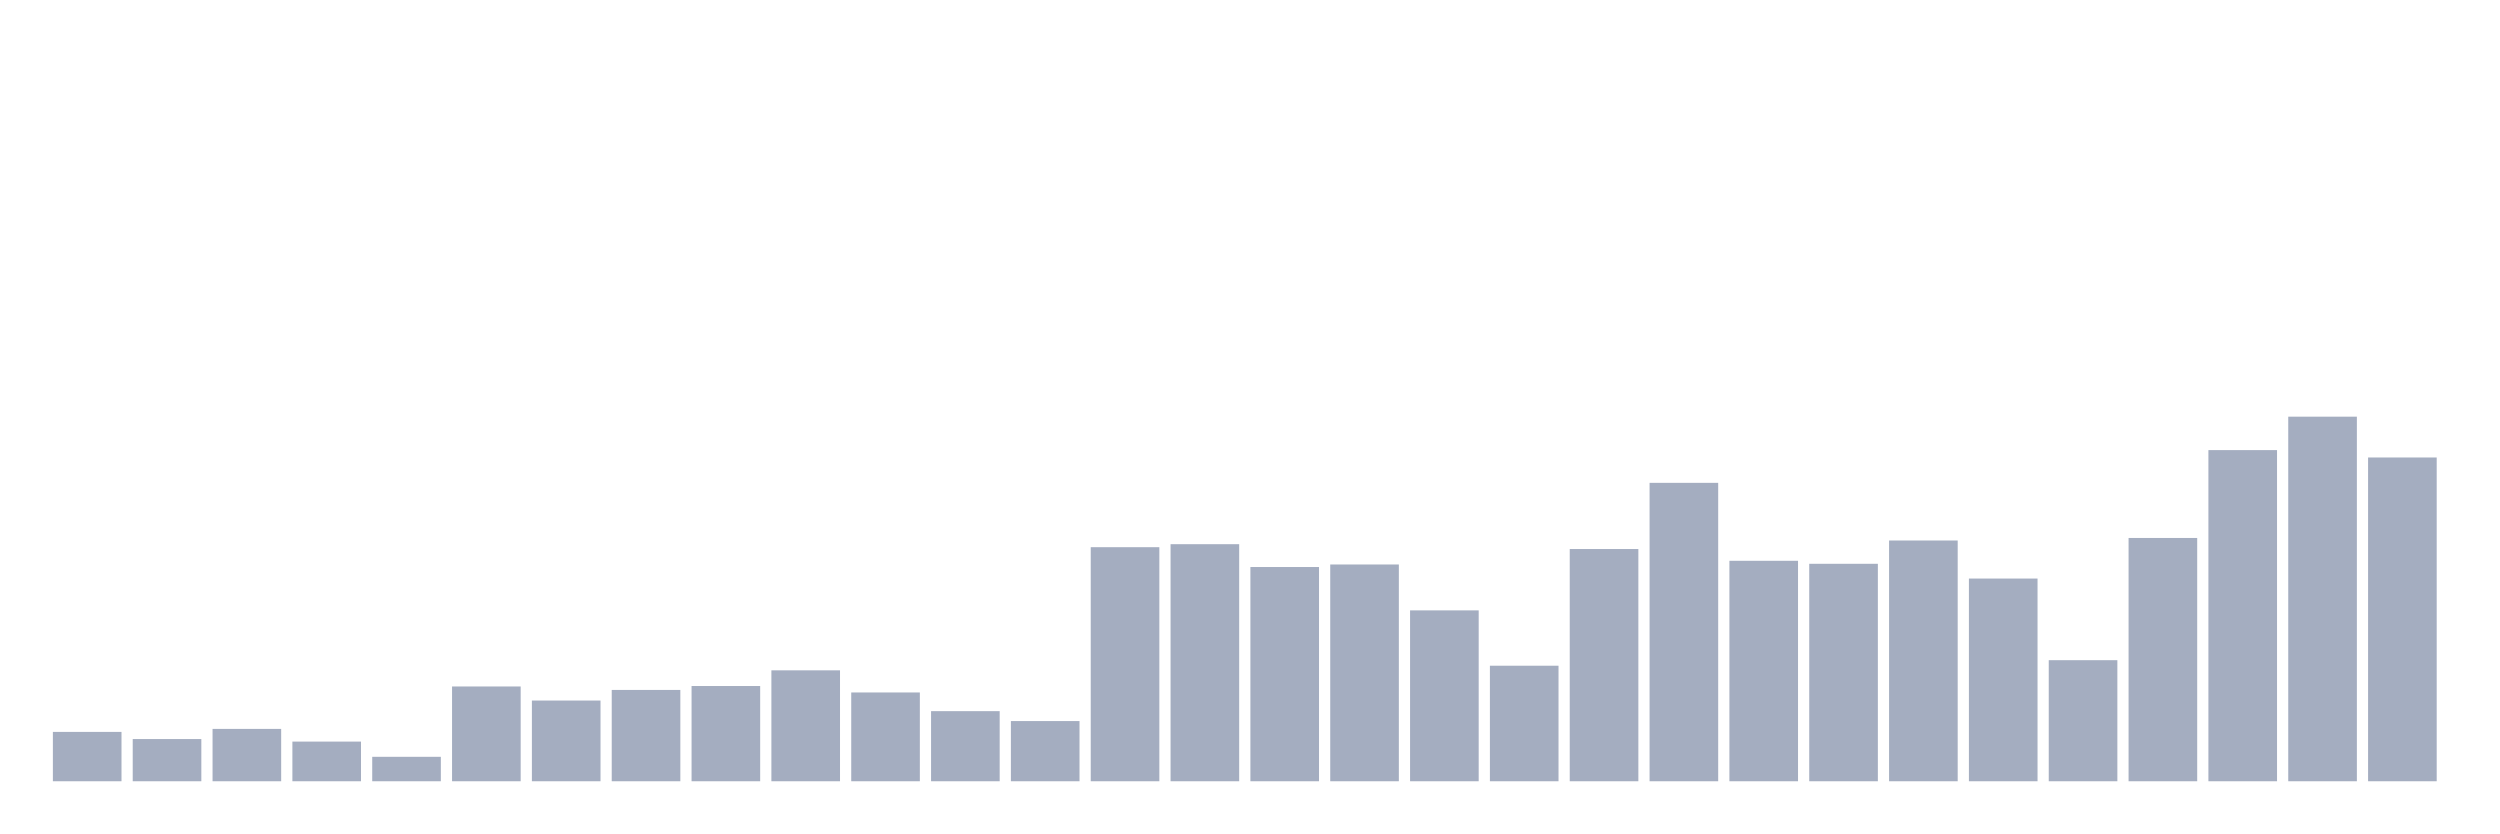
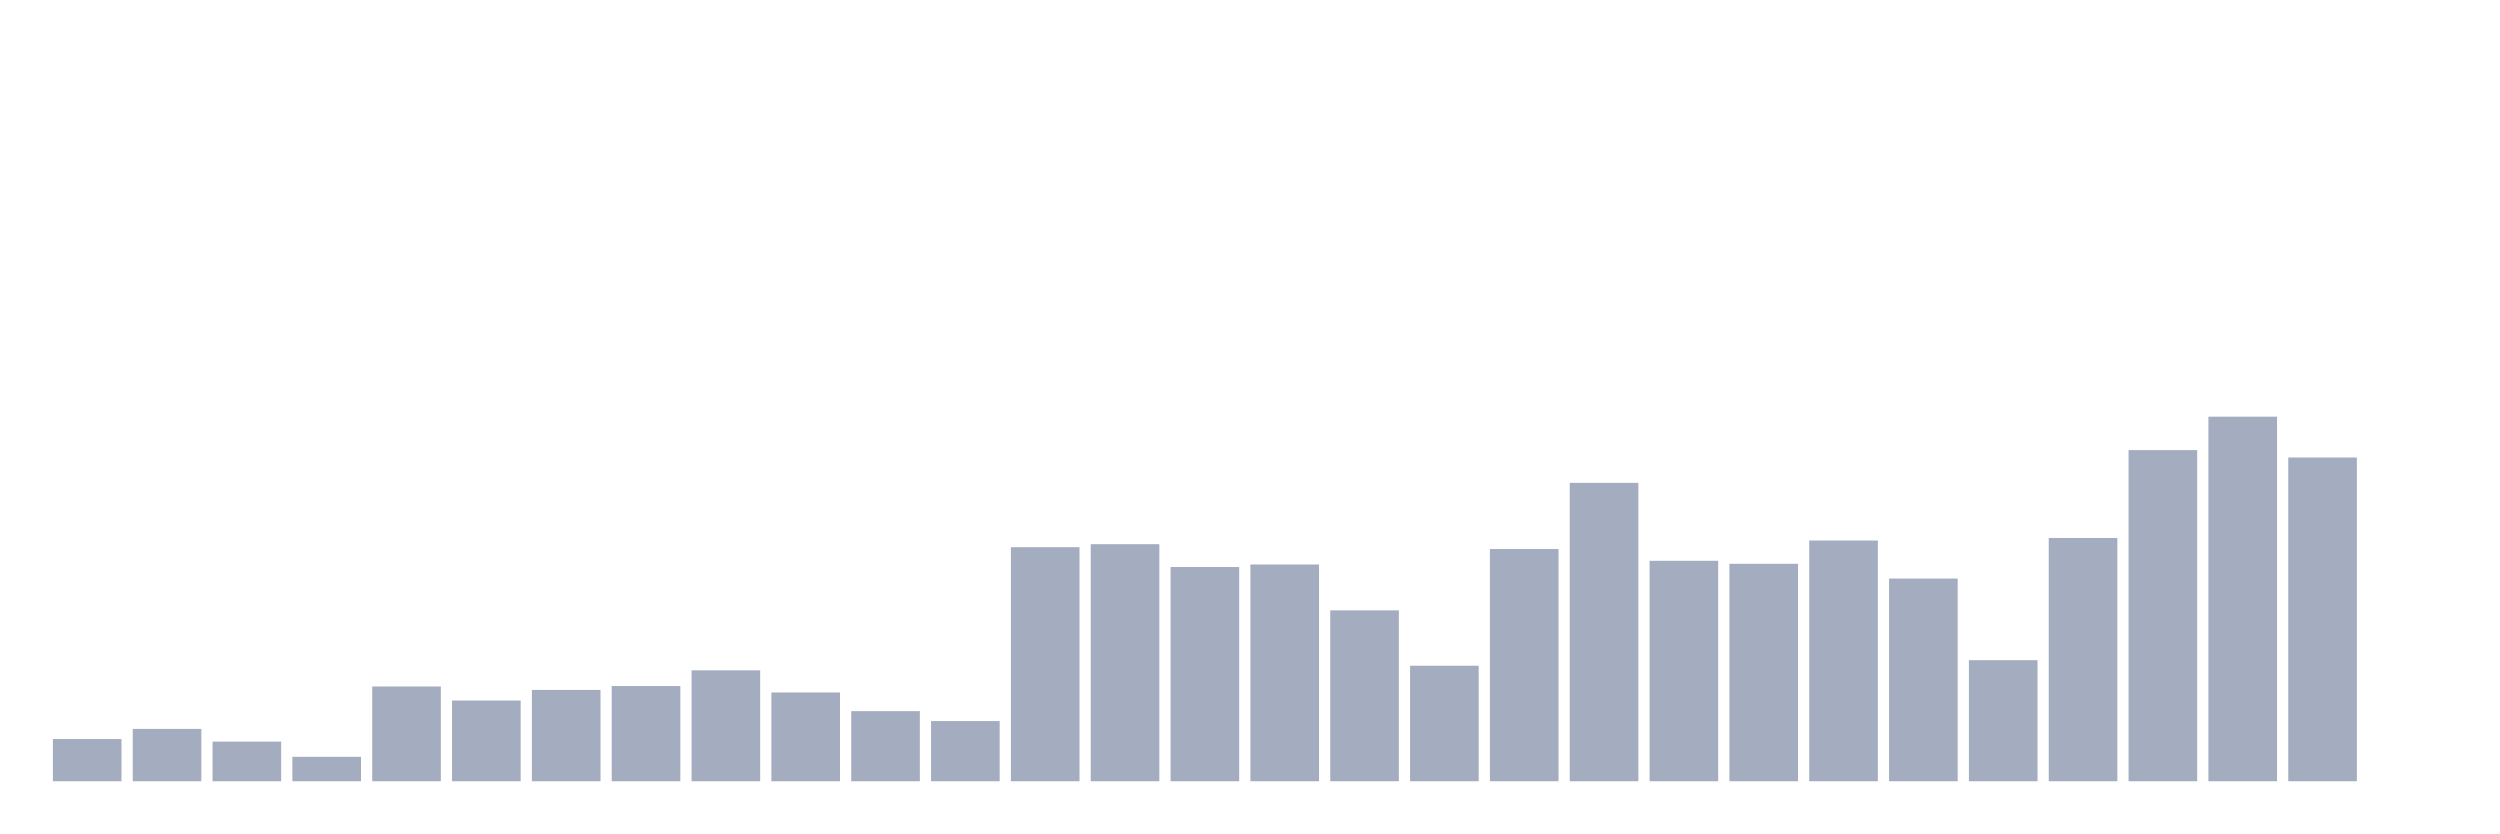
<svg xmlns="http://www.w3.org/2000/svg" viewBox="0 0 480 160">
  <g transform="translate(10,10)">
-     <rect class="bar" x="0.153" width="13.175" y="130.525" height="9.475" fill="rgb(164,173,192)" />
-     <rect class="bar" x="15.482" width="13.175" y="131.898" height="8.102" fill="rgb(164,173,192)" />
-     <rect class="bar" x="30.81" width="13.175" y="129.949" height="10.051" fill="rgb(164,173,192)" />
-     <rect class="bar" x="46.138" width="13.175" y="132.385" height="7.615" fill="rgb(164,173,192)" />
-     <rect class="bar" x="61.466" width="13.175" y="135.307" height="4.693" fill="rgb(164,173,192)" />
-     <rect class="bar" x="76.794" width="13.175" y="121.803" height="18.197" fill="rgb(164,173,192)" />
-     <rect class="bar" x="92.123" width="13.175" y="124.503" height="15.497" fill="rgb(164,173,192)" />
-     <rect class="bar" x="107.451" width="13.175" y="122.467" height="17.533" fill="rgb(164,173,192)" />
-     <rect class="bar" x="122.779" width="13.175" y="121.714" height="18.286" fill="rgb(164,173,192)" />
-     <rect class="bar" x="138.107" width="13.175" y="118.703" height="21.297" fill="rgb(164,173,192)" />
-     <rect class="bar" x="153.436" width="13.175" y="122.954" height="17.046" fill="rgb(164,173,192)" />
-     <rect class="bar" x="168.764" width="13.175" y="126.54" height="13.46" fill="rgb(164,173,192)" />
-     <rect class="bar" x="184.092" width="13.175" y="128.444" height="11.556" fill="rgb(164,173,192)" />
-     <rect class="bar" x="199.42" width="13.175" y="95.06" height="44.94" fill="rgb(164,173,192)" />
-     <rect class="bar" x="214.748" width="13.175" y="94.485" height="45.515" fill="rgb(164,173,192)" />
-     <rect class="bar" x="230.077" width="13.175" y="98.868" height="41.132" fill="rgb(164,173,192)" />
-     <rect class="bar" x="245.405" width="13.175" y="98.381" height="41.619" fill="rgb(164,173,192)" />
-     <rect class="bar" x="260.733" width="13.175" y="107.192" height="32.808" fill="rgb(164,173,192)" />
-     <rect class="bar" x="276.061" width="13.175" y="117.818" height="22.182" fill="rgb(164,173,192)" />
-     <rect class="bar" x="291.39" width="13.175" y="95.414" height="44.586" fill="rgb(164,173,192)" />
-     <rect class="bar" x="306.718" width="13.175" y="82.707" height="57.293" fill="rgb(164,173,192)" />
-     <rect class="bar" x="322.046" width="13.175" y="97.672" height="42.328" fill="rgb(164,173,192)" />
-     <rect class="bar" x="337.374" width="13.175" y="98.248" height="41.752" fill="rgb(164,173,192)" />
-     <rect class="bar" x="352.702" width="13.175" y="93.776" height="46.224" fill="rgb(164,173,192)" />
-     <rect class="bar" x="368.031" width="13.175" y="101.082" height="38.918" fill="rgb(164,173,192)" />
-     <rect class="bar" x="383.359" width="13.175" y="116.755" height="23.245" fill="rgb(164,173,192)" />
-     <rect class="bar" x="398.687" width="13.175" y="93.289" height="46.711" fill="rgb(164,173,192)" />
-     <rect class="bar" x="414.015" width="13.175" y="76.42" height="63.58" fill="rgb(164,173,192)" />
-     <rect class="bar" x="429.344" width="13.175" y="70" height="70" fill="rgb(164,173,192)" />
-     <rect class="bar" x="444.672" width="13.175" y="77.837" height="62.163" fill="rgb(164,173,192)" />
+     <rect class="bar" x="0.153" width="13.175" y="131.898" height="8.102" fill="rgb(164,173,192)" />
+     <rect class="bar" x="15.482" width="13.175" y="129.949" height="10.051" fill="rgb(164,173,192)" />
+     <rect class="bar" x="30.81" width="13.175" y="132.385" height="7.615" fill="rgb(164,173,192)" />
+     <rect class="bar" x="46.138" width="13.175" y="135.307" height="4.693" fill="rgb(164,173,192)" />
+     <rect class="bar" x="61.466" width="13.175" y="121.803" height="18.197" fill="rgb(164,173,192)" />
+     <rect class="bar" x="76.794" width="13.175" y="124.503" height="15.497" fill="rgb(164,173,192)" />
+     <rect class="bar" x="92.123" width="13.175" y="122.467" height="17.533" fill="rgb(164,173,192)" />
+     <rect class="bar" x="107.451" width="13.175" y="121.714" height="18.286" fill="rgb(164,173,192)" />
+     <rect class="bar" x="122.779" width="13.175" y="118.703" height="21.297" fill="rgb(164,173,192)" />
+     <rect class="bar" x="138.107" width="13.175" y="122.954" height="17.046" fill="rgb(164,173,192)" />
+     <rect class="bar" x="153.436" width="13.175" y="126.54" height="13.46" fill="rgb(164,173,192)" />
+     <rect class="bar" x="168.764" width="13.175" y="128.444" height="11.556" fill="rgb(164,173,192)" />
+     <rect class="bar" x="184.092" width="13.175" y="95.06" height="44.94" fill="rgb(164,173,192)" />
+     <rect class="bar" x="199.42" width="13.175" y="94.485" height="45.515" fill="rgb(164,173,192)" />
+     <rect class="bar" x="214.748" width="13.175" y="98.868" height="41.132" fill="rgb(164,173,192)" />
+     <rect class="bar" x="230.077" width="13.175" y="98.381" height="41.619" fill="rgb(164,173,192)" />
+     <rect class="bar" x="245.405" width="13.175" y="107.192" height="32.808" fill="rgb(164,173,192)" />
+     <rect class="bar" x="260.733" width="13.175" y="117.818" height="22.182" fill="rgb(164,173,192)" />
+     <rect class="bar" x="276.061" width="13.175" y="95.414" height="44.586" fill="rgb(164,173,192)" />
+     <rect class="bar" x="291.39" width="13.175" y="82.707" height="57.293" fill="rgb(164,173,192)" />
+     <rect class="bar" x="306.718" width="13.175" y="97.672" height="42.328" fill="rgb(164,173,192)" />
+     <rect class="bar" x="322.046" width="13.175" y="98.248" height="41.752" fill="rgb(164,173,192)" />
+     <rect class="bar" x="337.374" width="13.175" y="93.776" height="46.224" fill="rgb(164,173,192)" />
+     <rect class="bar" x="352.702" width="13.175" y="101.082" height="38.918" fill="rgb(164,173,192)" />
+     <rect class="bar" x="368.031" width="13.175" y="116.755" height="23.245" fill="rgb(164,173,192)" />
+     <rect class="bar" x="383.359" width="13.175" y="93.289" height="46.711" fill="rgb(164,173,192)" />
+     <rect class="bar" x="398.687" width="13.175" y="76.42" height="63.58" fill="rgb(164,173,192)" />
+     <rect class="bar" x="414.015" width="13.175" y="70" height="70" fill="rgb(164,173,192)" />
+     <rect class="bar" x="429.344" width="13.175" y="77.837" height="62.163" fill="rgb(164,173,192)" />
+     <rect class="bar" x="444.672" width="13.175" y="140" height="0" fill="rgb(164,173,192)" />
  </g>
</svg>
